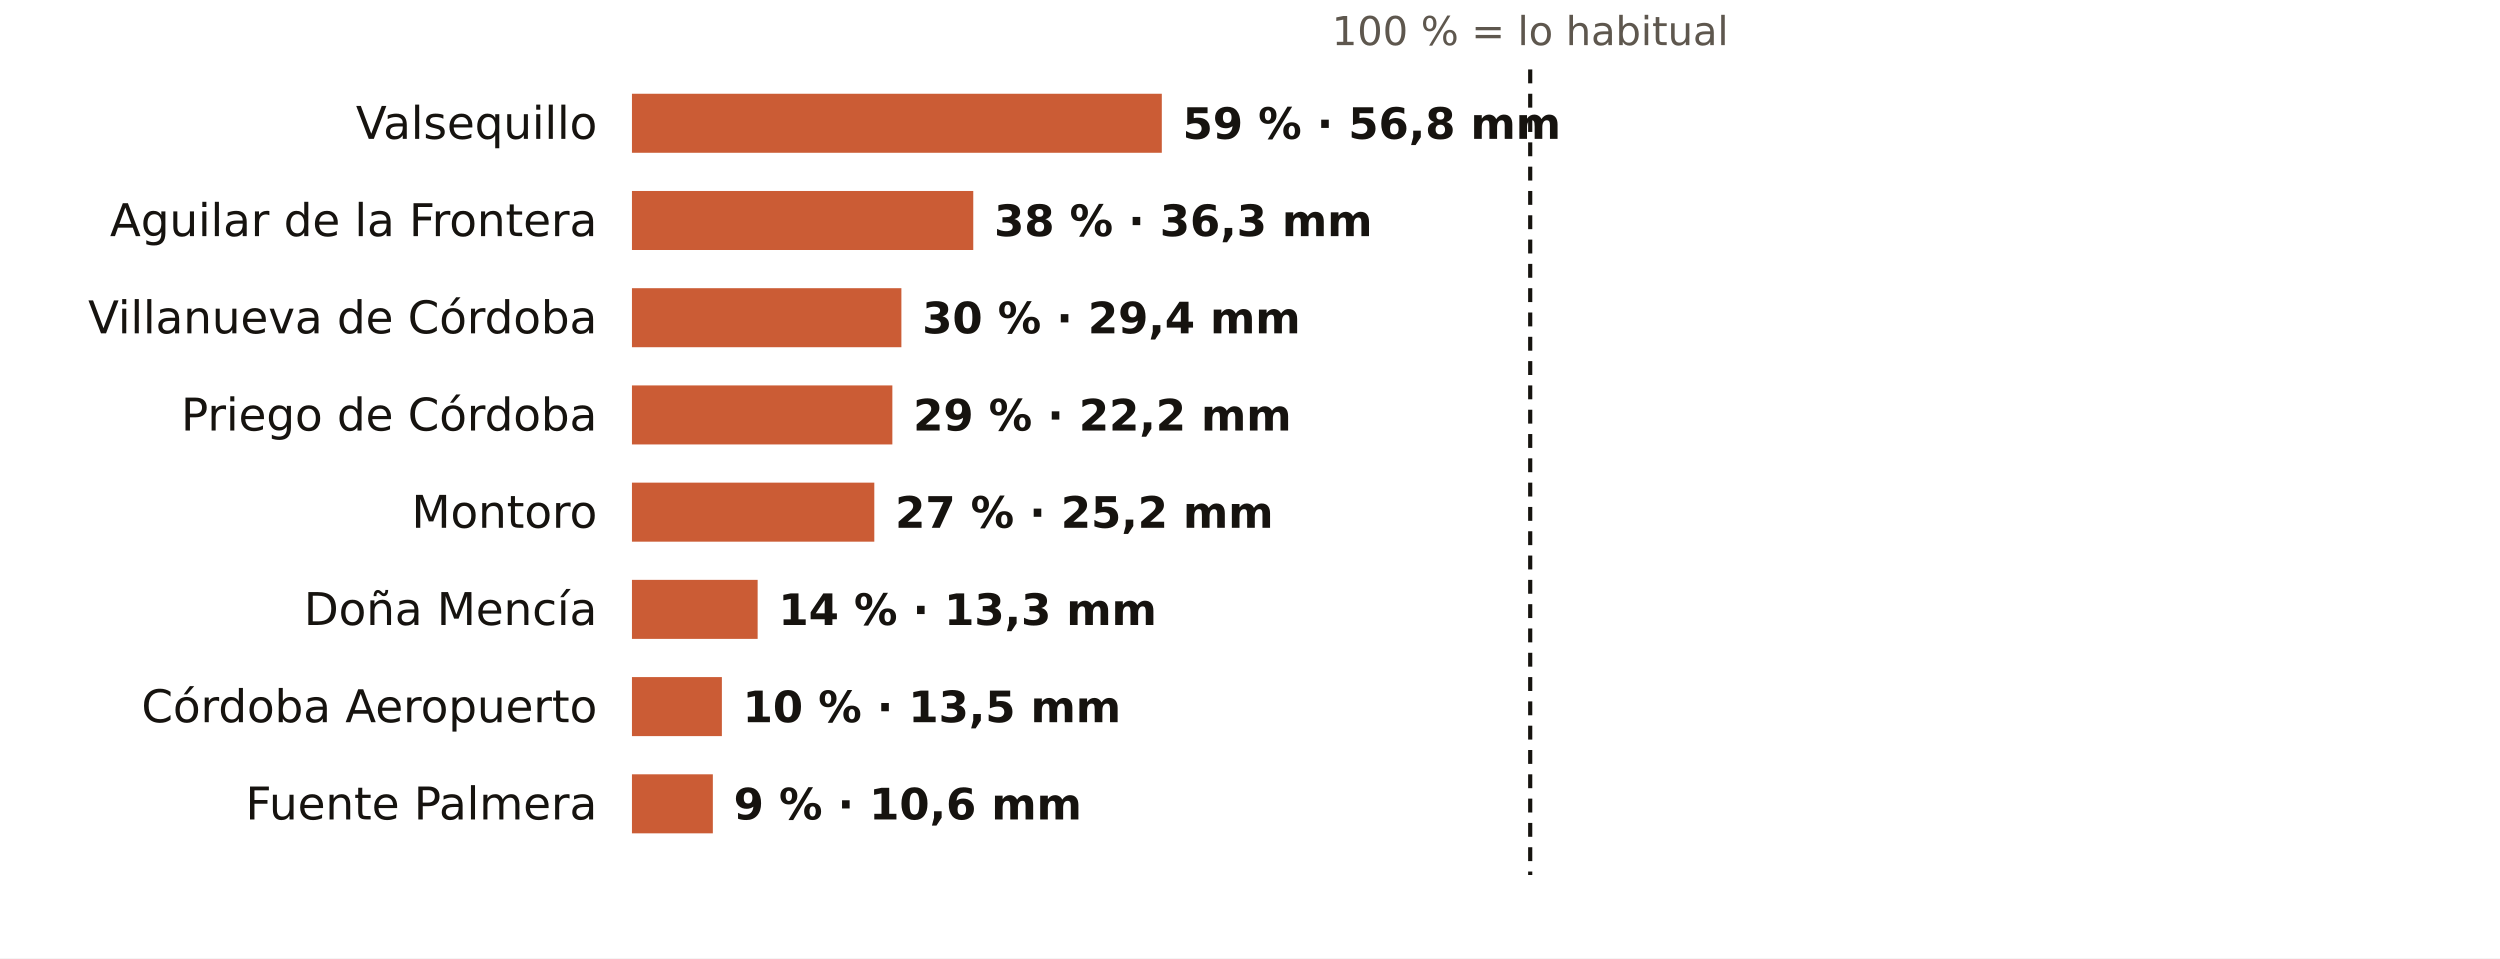
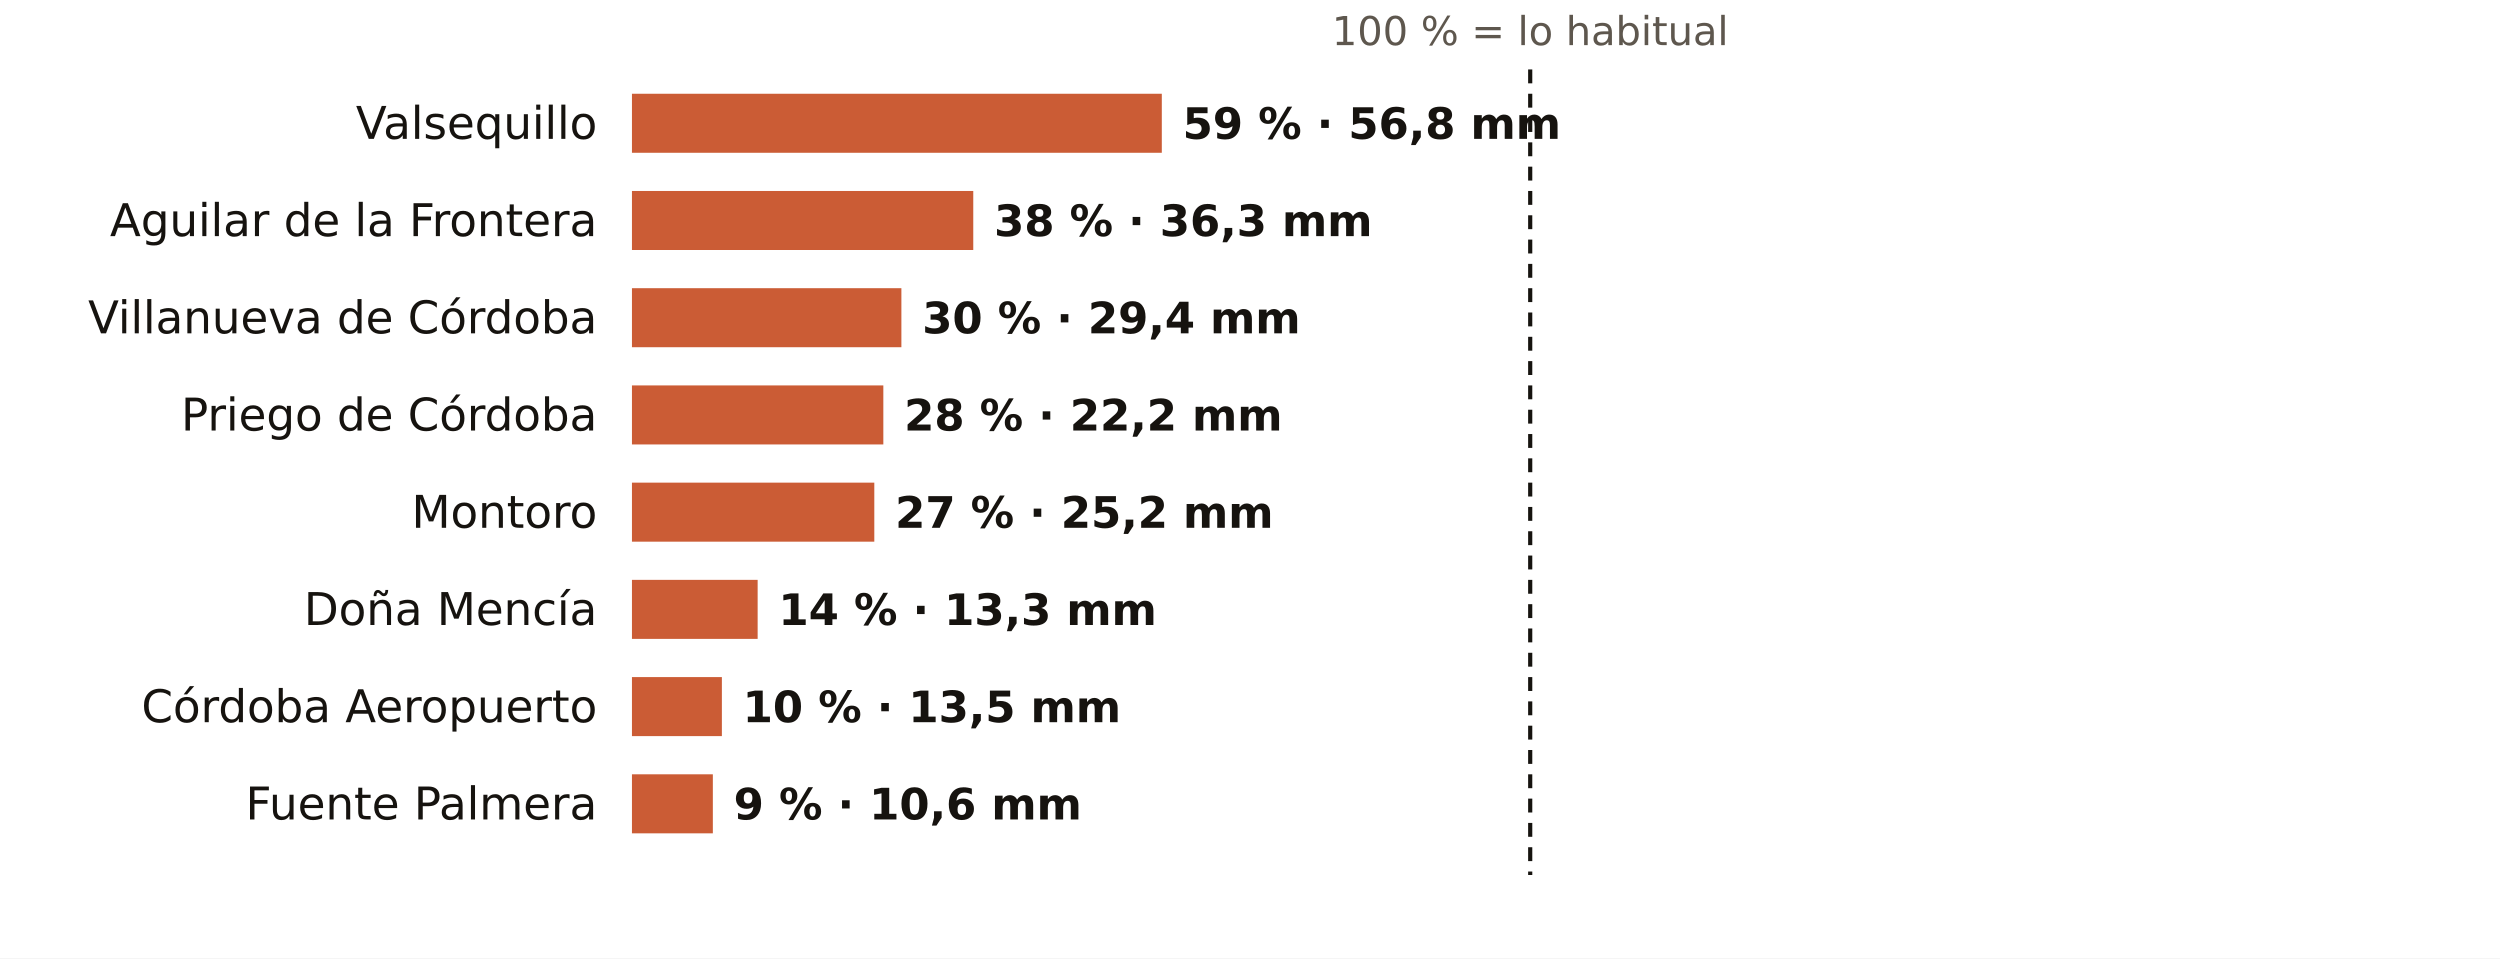
<svg xmlns="http://www.w3.org/2000/svg" viewBox="0 0 720 276" width="720" height="276" role="img" aria-label="El otoño en los pluviómetros de AEMET de Córdoba: % de lo habitual">
  <rect width="720" height="276" fill="#FFFFFF" />
  <text x="440.7" y="13.0" font-size="11.5" fill="#5E574E" text-anchor="middle" font-weight="400" font-family="Public Sans, DejaVu Sans, Arial, sans-serif">100 % = lo habitual</text>
  <text x="172.0" y="40.0" font-size="13" fill="#16130F" text-anchor="end" font-weight="500" font-family="Public Sans, DejaVu Sans, Arial, sans-serif">Valsequillo</text>
  <rect x="182" y="27" width="152.6" height="17" fill="#C4461A" opacity="0.88" />
  <text x="340.6" y="40.0" font-size="12.5" fill="#16130F" text-anchor="start" font-weight="600" font-family="Public Sans, DejaVu Sans, Arial, sans-serif">59 % · 56,8 mm</text>
  <text x="172.0" y="68.0" font-size="13" fill="#16130F" text-anchor="end" font-weight="500" font-family="Public Sans, DejaVu Sans, Arial, sans-serif">Aguilar de la Frontera</text>
  <rect x="182" y="55" width="98.3" height="17" fill="#C4461A" opacity="0.88" />
  <text x="286.3" y="68.0" font-size="12.5" fill="#16130F" text-anchor="start" font-weight="600" font-family="Public Sans, DejaVu Sans, Arial, sans-serif">38 % · 36,3 mm</text>
  <text x="172.0" y="96.0" font-size="13" fill="#16130F" text-anchor="end" font-weight="500" font-family="Public Sans, DejaVu Sans, Arial, sans-serif">Villanueva de Córdoba</text>
  <rect x="182" y="83" width="77.6" height="17" fill="#C4461A" opacity="0.88" />
  <text x="265.6" y="96.0" font-size="12.5" fill="#16130F" text-anchor="start" font-weight="600" font-family="Public Sans, DejaVu Sans, Arial, sans-serif">30 % · 29,4 mm</text>
  <text x="172.0" y="124.0" font-size="13" fill="#16130F" text-anchor="end" font-weight="500" font-family="Public Sans, DejaVu Sans, Arial, sans-serif">Priego de Córdoba</text>
-   <rect x="182" y="111" width="75.0" height="17" fill="#C4461A" opacity="0.88" />
-   <text x="263.0" y="124.0" font-size="12.5" fill="#16130F" text-anchor="start" font-weight="600" font-family="Public Sans, DejaVu Sans, Arial, sans-serif">29 % · 22,2 mm</text>
+   <rect x="182" y="111" width="72.4" height="17" fill="#C4461A" opacity="0.88" />
+   <text x="260.4" y="124.0" font-size="12.5" fill="#16130F" text-anchor="start" font-weight="600" font-family="Public Sans, DejaVu Sans, Arial, sans-serif">28 % · 22,2 mm</text>
  <text x="172.0" y="152.0" font-size="13" fill="#16130F" text-anchor="end" font-weight="500" font-family="Public Sans, DejaVu Sans, Arial, sans-serif">Montoro</text>
  <rect x="182" y="139" width="69.8" height="17" fill="#C4461A" opacity="0.88" />
  <text x="257.8" y="152.0" font-size="12.5" fill="#16130F" text-anchor="start" font-weight="600" font-family="Public Sans, DejaVu Sans, Arial, sans-serif">27 % · 25,2 mm</text>
  <text x="172.0" y="180.0" font-size="13" fill="#16130F" text-anchor="end" font-weight="500" font-family="Public Sans, DejaVu Sans, Arial, sans-serif">Doña Mencía</text>
  <rect x="182" y="167" width="36.2" height="17" fill="#C4461A" opacity="0.88" />
  <text x="224.2" y="180.0" font-size="12.5" fill="#16130F" text-anchor="start" font-weight="600" font-family="Public Sans, DejaVu Sans, Arial, sans-serif">14 % · 13,3 mm</text>
  <text x="172.0" y="208.0" font-size="13" fill="#16130F" text-anchor="end" font-weight="500" font-family="Public Sans, DejaVu Sans, Arial, sans-serif">Córdoba Aeropuerto</text>
  <rect x="182" y="195" width="25.9" height="17" fill="#C4461A" opacity="0.88" />
  <text x="213.9" y="208.0" font-size="12.5" fill="#16130F" text-anchor="start" font-weight="600" font-family="Public Sans, DejaVu Sans, Arial, sans-serif">10 % · 13,5 mm</text>
  <text x="172.0" y="236.0" font-size="13" fill="#16130F" text-anchor="end" font-weight="500" font-family="Public Sans, DejaVu Sans, Arial, sans-serif">Fuente Palmera</text>
  <rect x="182" y="223" width="23.3" height="17" fill="#C4461A" opacity="0.88" />
  <text x="211.3" y="236.0" font-size="12.5" fill="#16130F" text-anchor="start" font-weight="600" font-family="Public Sans, DejaVu Sans, Arial, sans-serif">9 % · 10,6 mm</text>
  <line x1="440.7" x2="440.7" y1="20" y2="252" stroke="#16130F" stroke-width="1.2" stroke-dasharray="4 3" />
</svg>
